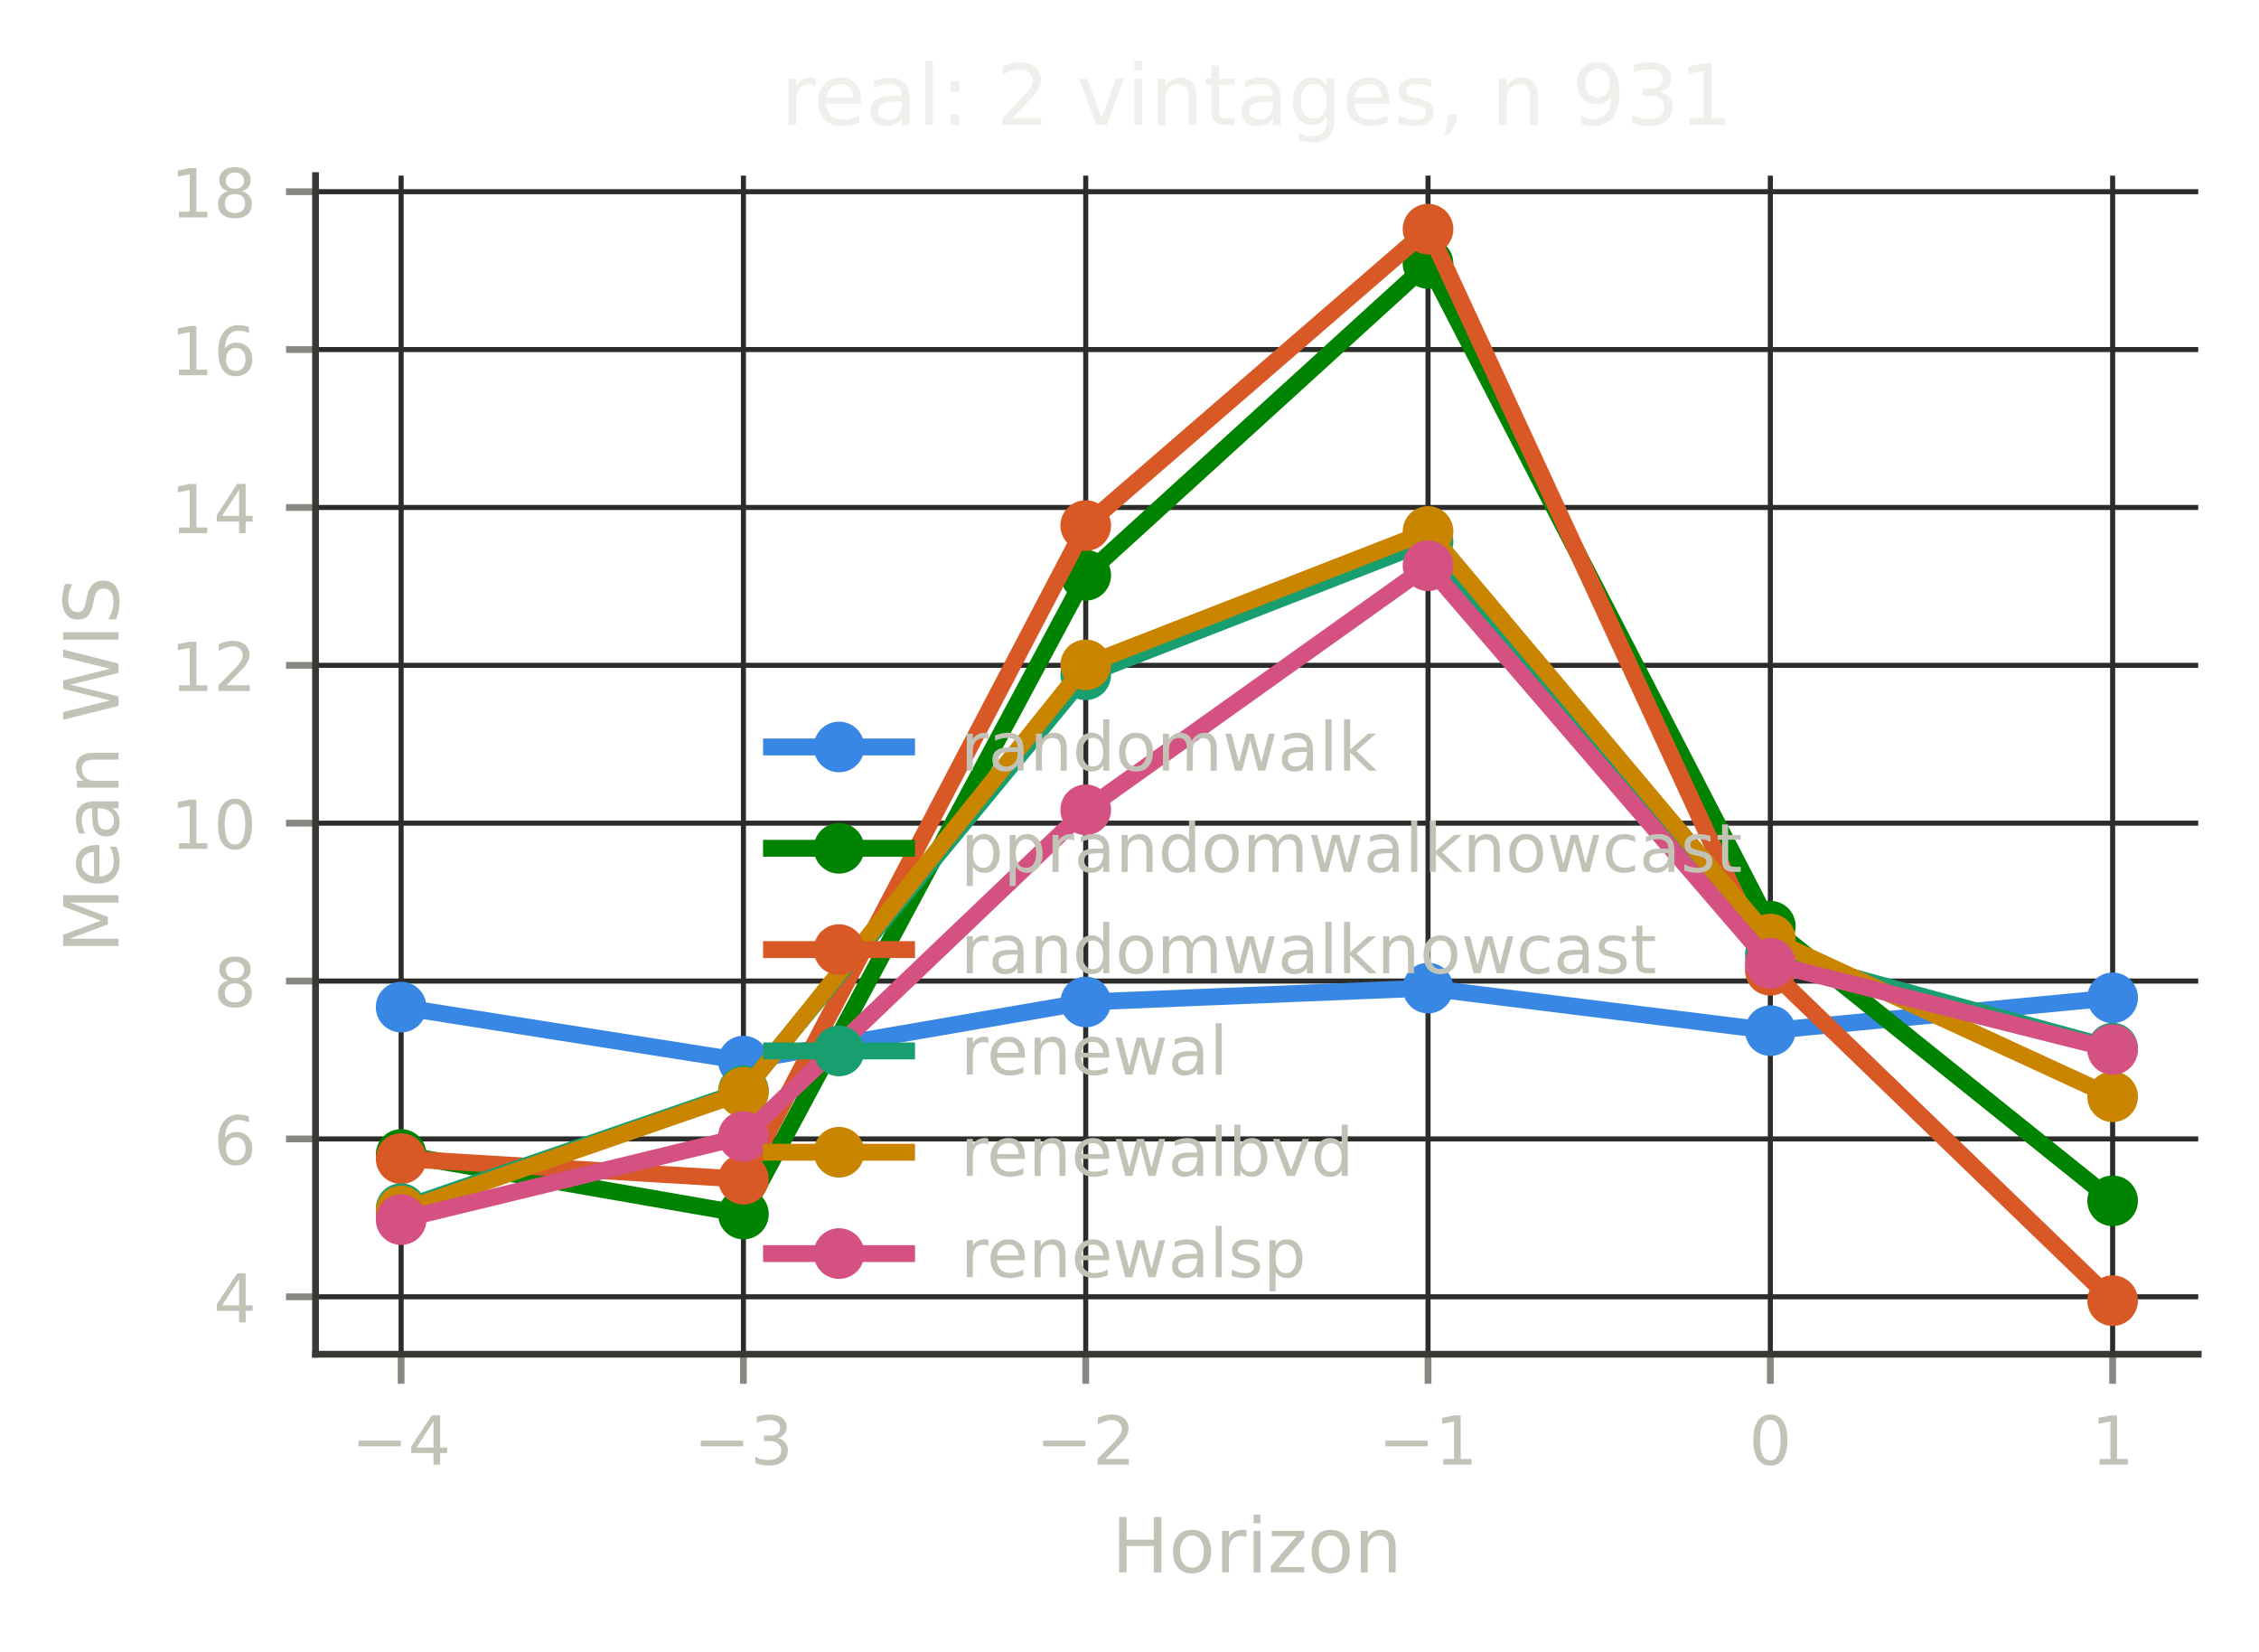
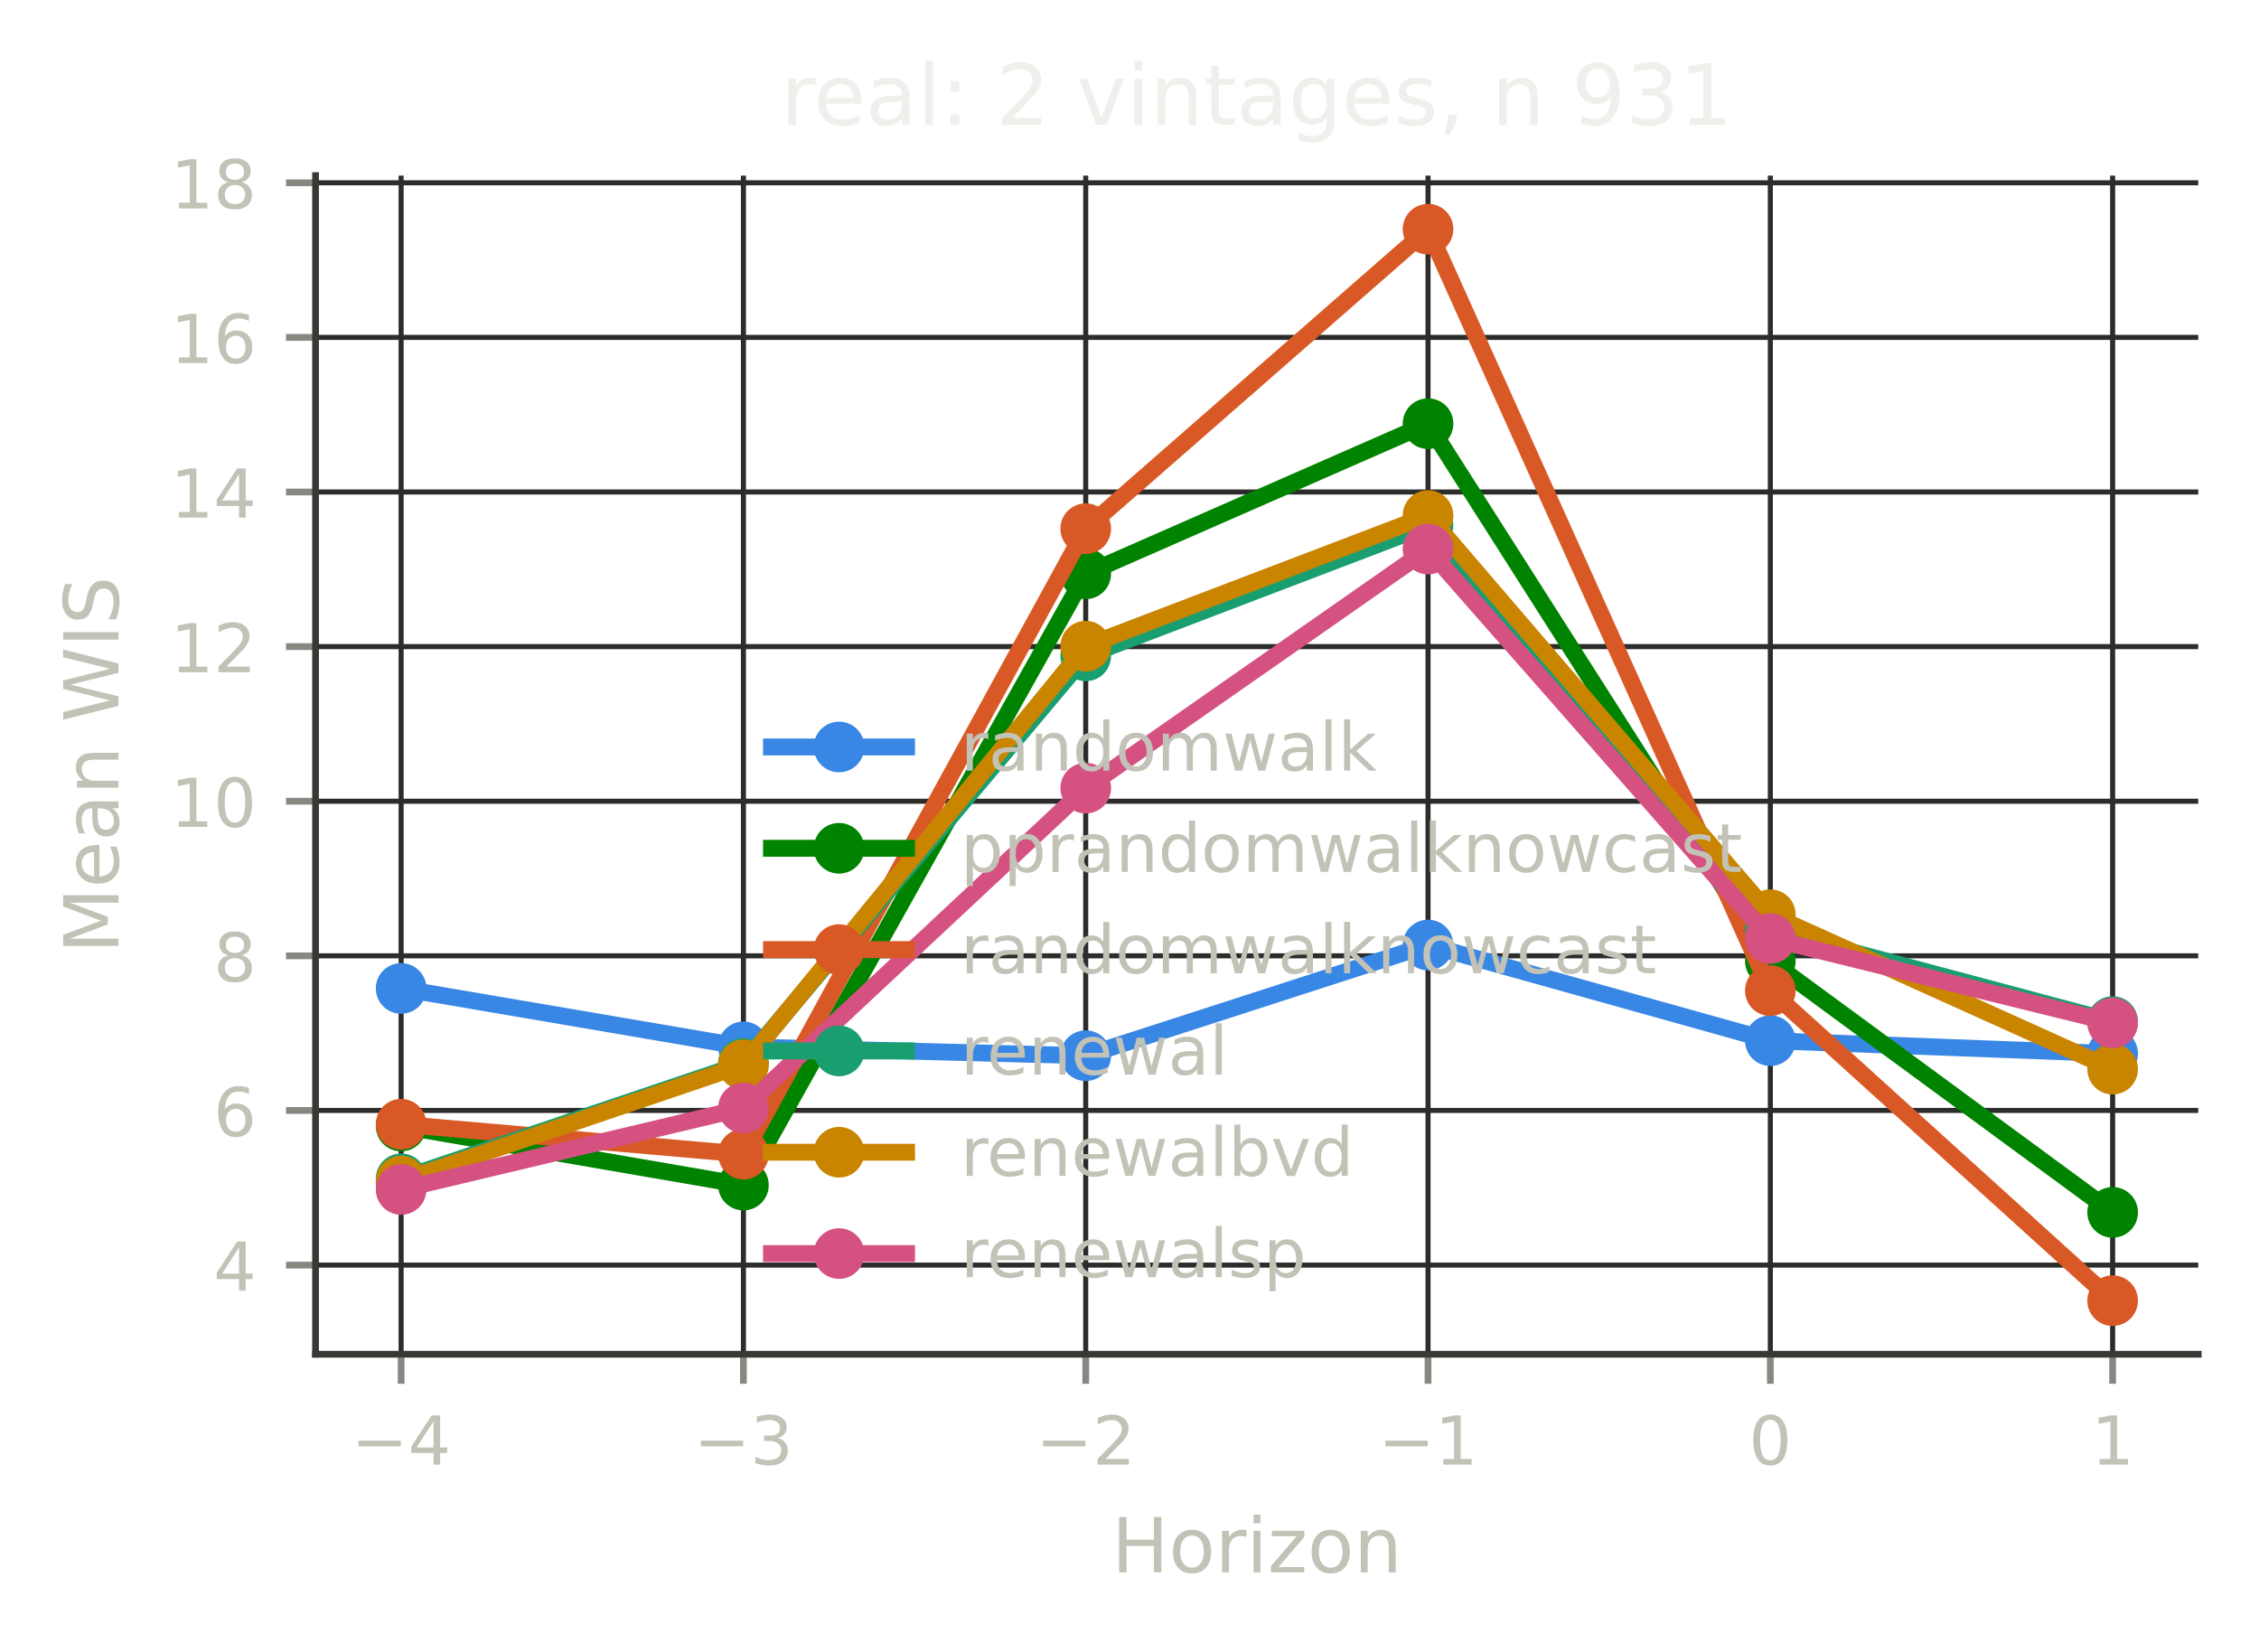
<svg xmlns="http://www.w3.org/2000/svg" xmlns:xlink="http://www.w3.org/1999/xlink" width="267.6pt" height="195.6pt" viewBox="0 0 267.6 195.6" version="1.1">
  <defs>
    <style type="text/css">*{stroke-linejoin: round; stroke-linecap: butt}</style>
  </defs>
  <g id="figure_1">
    <g id="patch_1">
      <path d="M 0 195.6  L 267.6 195.6  L 267.6 0  L 0 0  L 0 195.6  z " style="fill: none" />
    </g>
    <g id="axes_1">
      <g id="patch_2">
        <path d="M 37.38 160.399  L 260.4 160.399  L 260.4 20.798  L 37.38 20.798  L 37.38 160.399  z " style="fill: none" />
      </g>
      <g id="matplotlib.axis_1">
        <g id="xtick_1">
          <g id="line2d_1">
-             <path d="M 47.517 160.399  L 47.517 20.798  " clip-path="url(#p32b3906bdd)" style="fill: none; stroke: #2c2c2a; stroke-width: 0.6; stroke-linecap: square" />
+             <path d="M 47.517 160.399  L 47.517 20.798  " clip-path="url(#pe52137e4e7)" style="fill: none; stroke: #2c2c2a; stroke-width: 0.6; stroke-linecap: square" />
          </g>
          <g id="line2d_2">
            <defs>
-               <path id="mc9f592162f" d="M 0 0  L 0 3.5  " style="stroke: #898781; stroke-width: 0.8" />
+               <path id="m6e3d237238" d="M 0 0  L 0 3.5  " style="stroke: #898781; stroke-width: 0.8" />
            </defs>
            <g>
-               <use xlink:href="#mc9f592162f" x="47.517" y="160.399" style="fill: #898781; stroke: #898781; stroke-width: 0.8" />
+               <use xlink:href="#m6e3d237238" x="47.517" y="160.399" style="fill: #898781; stroke: #898781; stroke-width: 0.8" />
            </g>
          </g>
          <g id="text_1">
            <text style="font-size: 8px; font-family: 'DejaVu Sans', 'Bitstream Vera Sans', 'Computer Modern Sans Serif', 'Lucida Grande', 'Verdana', 'Geneva', 'Lucid', 'Arial', 'Helvetica', 'Avant Garde', sans-serif; text-anchor: middle; fill: #c3c2b7" x="47.517" y="173.477" transform="rotate(-0 47.51725 173.4769)">−4</text>
          </g>
        </g>
        <g id="xtick_2">
          <g id="line2d_3">
-             <path d="M 88.066 160.399  L 88.066 20.798  " clip-path="url(#p32b3906bdd)" style="fill: none; stroke: #2c2c2a; stroke-width: 0.6; stroke-linecap: square" />
+             <path d="M 88.066 160.399  L 88.066 20.798  " clip-path="url(#pe52137e4e7)" style="fill: none; stroke: #2c2c2a; stroke-width: 0.6; stroke-linecap: square" />
          </g>
          <g id="line2d_4">
            <g>
-               <use xlink:href="#mc9f592162f" x="88.066" y="160.399" style="fill: #898781; stroke: #898781; stroke-width: 0.8" />
+               <use xlink:href="#m6e3d237238" x="88.066" y="160.399" style="fill: #898781; stroke: #898781; stroke-width: 0.8" />
            </g>
          </g>
          <g id="text_2">
            <text style="font-size: 8px; font-family: 'DejaVu Sans', 'Bitstream Vera Sans', 'Computer Modern Sans Serif', 'Lucida Grande', 'Verdana', 'Geneva', 'Lucid', 'Arial', 'Helvetica', 'Avant Garde', sans-serif; text-anchor: middle; fill: #c3c2b7" x="88.066" y="173.477" transform="rotate(-0 88.06625 173.4769)">−3</text>
          </g>
        </g>
        <g id="xtick_3">
          <g id="line2d_5">
-             <path d="M 128.615 160.399  L 128.615 20.798  " clip-path="url(#p32b3906bdd)" style="fill: none; stroke: #2c2c2a; stroke-width: 0.6; stroke-linecap: square" />
+             <path d="M 128.615 160.399  L 128.615 20.798  " clip-path="url(#pe52137e4e7)" style="fill: none; stroke: #2c2c2a; stroke-width: 0.6; stroke-linecap: square" />
          </g>
          <g id="line2d_6">
            <g>
-               <use xlink:href="#mc9f592162f" x="128.615" y="160.399" style="fill: #898781; stroke: #898781; stroke-width: 0.8" />
+               <use xlink:href="#m6e3d237238" x="128.615" y="160.399" style="fill: #898781; stroke: #898781; stroke-width: 0.8" />
            </g>
          </g>
          <g id="text_3">
            <text style="font-size: 8px; font-family: 'DejaVu Sans', 'Bitstream Vera Sans', 'Computer Modern Sans Serif', 'Lucida Grande', 'Verdana', 'Geneva', 'Lucid', 'Arial', 'Helvetica', 'Avant Garde', sans-serif; text-anchor: middle; fill: #c3c2b7" x="128.615" y="173.477" transform="rotate(-0 128.6153 173.4769)">−2</text>
          </g>
        </g>
        <g id="xtick_4">
          <g id="line2d_7">
-             <path d="M 169.164 160.399  L 169.164 20.798  " clip-path="url(#p32b3906bdd)" style="fill: none; stroke: #2c2c2a; stroke-width: 0.6; stroke-linecap: square" />
+             <path d="M 169.164 160.399  L 169.164 20.798  " clip-path="url(#pe52137e4e7)" style="fill: none; stroke: #2c2c2a; stroke-width: 0.6; stroke-linecap: square" />
          </g>
          <g id="line2d_8">
            <g>
-               <use xlink:href="#mc9f592162f" x="169.164" y="160.399" style="fill: #898781; stroke: #898781; stroke-width: 0.8" />
+               <use xlink:href="#m6e3d237238" x="169.164" y="160.399" style="fill: #898781; stroke: #898781; stroke-width: 0.8" />
            </g>
          </g>
          <g id="text_4">
            <text style="font-size: 8px; font-family: 'DejaVu Sans', 'Bitstream Vera Sans', 'Computer Modern Sans Serif', 'Lucida Grande', 'Verdana', 'Geneva', 'Lucid', 'Arial', 'Helvetica', 'Avant Garde', sans-serif; text-anchor: middle; fill: #c3c2b7" x="169.164" y="173.477" transform="rotate(-0 169.1643 173.4769)">−1</text>
          </g>
        </g>
        <g id="xtick_5">
          <g id="line2d_9">
-             <path d="M 209.713 160.399  L 209.713 20.798  " clip-path="url(#p32b3906bdd)" style="fill: none; stroke: #2c2c2a; stroke-width: 0.6; stroke-linecap: square" />
+             <path d="M 209.713 160.399  L 209.713 20.798  " clip-path="url(#pe52137e4e7)" style="fill: none; stroke: #2c2c2a; stroke-width: 0.6; stroke-linecap: square" />
          </g>
          <g id="line2d_10">
            <g>
-               <use xlink:href="#mc9f592162f" x="209.713" y="160.399" style="fill: #898781; stroke: #898781; stroke-width: 0.8" />
+               <use xlink:href="#m6e3d237238" x="209.713" y="160.399" style="fill: #898781; stroke: #898781; stroke-width: 0.8" />
            </g>
          </g>
          <g id="text_5">
            <text style="font-size: 8px; font-family: 'DejaVu Sans', 'Bitstream Vera Sans', 'Computer Modern Sans Serif', 'Lucida Grande', 'Verdana', 'Geneva', 'Lucid', 'Arial', 'Helvetica', 'Avant Garde', sans-serif; text-anchor: middle; fill: #c3c2b7" x="209.713" y="173.477" transform="rotate(-0 209.7133 173.4769)">0</text>
          </g>
        </g>
        <g id="xtick_6">
          <g id="line2d_11">
-             <path d="M 250.262 160.399  L 250.262 20.798  " clip-path="url(#p32b3906bdd)" style="fill: none; stroke: #2c2c2a; stroke-width: 0.6; stroke-linecap: square" />
+             <path d="M 250.262 160.399  L 250.262 20.798  " clip-path="url(#pe52137e4e7)" style="fill: none; stroke: #2c2c2a; stroke-width: 0.6; stroke-linecap: square" />
          </g>
          <g id="line2d_12">
            <g>
-               <use xlink:href="#mc9f592162f" x="250.262" y="160.399" style="fill: #898781; stroke: #898781; stroke-width: 0.8" />
+               <use xlink:href="#m6e3d237238" x="250.262" y="160.399" style="fill: #898781; stroke: #898781; stroke-width: 0.8" />
            </g>
          </g>
          <g id="text_6">
            <text style="font-size: 8px; font-family: 'DejaVu Sans', 'Bitstream Vera Sans', 'Computer Modern Sans Serif', 'Lucida Grande', 'Verdana', 'Geneva', 'Lucid', 'Arial', 'Helvetica', 'Avant Garde', sans-serif; text-anchor: middle; fill: #c3c2b7" x="250.262" y="173.477" transform="rotate(-0 250.2623 173.4769)">1</text>
          </g>
        </g>
        <g id="text_7">
          <text style="font-size: 9px; font-family: 'DejaVu Sans', 'Bitstream Vera Sans', 'Computer Modern Sans Serif', 'Lucida Grande', 'Verdana', 'Geneva', 'Lucid', 'Arial', 'Helvetica', 'Avant Garde', sans-serif; text-anchor: middle; fill: #c3c2b7" x="148.89" y="186.237" transform="rotate(-0 148.8898 186.2374)">Horizon</text>
        </g>
      </g>
      <g id="matplotlib.axis_2">
        <g id="ytick_1">
          <g id="line2d_13">
-             <path d="M 37.38 153.596  L 260.4 153.596  " clip-path="url(#p32b3906bdd)" style="fill: none; stroke: #2c2c2a; stroke-width: 0.6; stroke-linecap: square" />
+             <path d="M 37.38 149.84  L 260.4 149.84  " clip-path="url(#pe52137e4e7)" style="fill: none; stroke: #2c2c2a; stroke-width: 0.6; stroke-linecap: square" />
          </g>
          <g id="line2d_14">
            <defs>
-               <path id="m934b465d52" d="M 0 0  L -3.5 0  " style="stroke: #898781; stroke-width: 0.8" />
+               <path id="m4997de495d" d="M 0 0  L -3.5 0  " style="stroke: #898781; stroke-width: 0.8" />
            </defs>
            <g>
-               <use xlink:href="#m934b465d52" x="37.38" y="153.596" style="fill: #898781; stroke: #898781; stroke-width: 0.8" />
+               <use xlink:href="#m4997de495d" x="37.38" y="149.84" style="fill: #898781; stroke: #898781; stroke-width: 0.8" />
            </g>
          </g>
          <g id="text_8">
-             <text style="font-size: 8px; font-family: 'DejaVu Sans', 'Bitstream Vera Sans', 'Computer Modern Sans Serif', 'Lucida Grande', 'Verdana', 'Geneva', 'Lucid', 'Arial', 'Helvetica', 'Avant Garde', sans-serif; text-anchor: end; fill: #c3c2b7" x="30.38" y="156.635" transform="rotate(-0 30.38 156.6352)">4</text>
+             <text style="font-size: 8px; font-family: 'DejaVu Sans', 'Bitstream Vera Sans', 'Computer Modern Sans Serif', 'Lucida Grande', 'Verdana', 'Geneva', 'Lucid', 'Arial', 'Helvetica', 'Avant Garde', sans-serif; text-anchor: end; fill: #c3c2b7" x="30.38" y="152.879" transform="rotate(-0 30.38 152.8787)">4</text>
          </g>
        </g>
        <g id="ytick_2">
          <g id="line2d_15">
-             <path d="M 37.38 134.898  L 260.4 134.898  " clip-path="url(#p32b3906bdd)" style="fill: none; stroke: #2c2c2a; stroke-width: 0.6; stroke-linecap: square" />
+             <path d="M 37.38 131.527  L 260.4 131.527  " clip-path="url(#pe52137e4e7)" style="fill: none; stroke: #2c2c2a; stroke-width: 0.6; stroke-linecap: square" />
          </g>
          <g id="line2d_16">
            <g>
-               <use xlink:href="#m934b465d52" x="37.38" y="134.898" style="fill: #898781; stroke: #898781; stroke-width: 0.8" />
+               <use xlink:href="#m4997de495d" x="37.38" y="131.527" style="fill: #898781; stroke: #898781; stroke-width: 0.8" />
            </g>
          </g>
          <g id="text_9">
-             <text style="font-size: 8px; font-family: 'DejaVu Sans', 'Bitstream Vera Sans', 'Computer Modern Sans Serif', 'Lucida Grande', 'Verdana', 'Geneva', 'Lucid', 'Arial', 'Helvetica', 'Avant Garde', sans-serif; text-anchor: end; fill: #c3c2b7" x="30.38" y="137.937" transform="rotate(-0 30.38 137.9368)">6</text>
+             <text style="font-size: 8px; font-family: 'DejaVu Sans', 'Bitstream Vera Sans', 'Computer Modern Sans Serif', 'Lucida Grande', 'Verdana', 'Geneva', 'Lucid', 'Arial', 'Helvetica', 'Avant Garde', sans-serif; text-anchor: end; fill: #c3c2b7" x="30.38" y="134.566" transform="rotate(-0 30.38 134.5657)">6</text>
          </g>
        </g>
        <g id="ytick_3">
          <g id="line2d_17">
-             <path d="M 37.38 116.199  L 260.4 116.199  " clip-path="url(#p32b3906bdd)" style="fill: none; stroke: #2c2c2a; stroke-width: 0.6; stroke-linecap: square" />
+             <path d="M 37.38 113.214  L 260.4 113.214  " clip-path="url(#pe52137e4e7)" style="fill: none; stroke: #2c2c2a; stroke-width: 0.6; stroke-linecap: square" />
          </g>
          <g id="line2d_18">
            <g>
-               <use xlink:href="#m934b465d52" x="37.38" y="116.199" style="fill: #898781; stroke: #898781; stroke-width: 0.8" />
+               <use xlink:href="#m4997de495d" x="37.38" y="113.214" style="fill: #898781; stroke: #898781; stroke-width: 0.8" />
            </g>
          </g>
          <g id="text_10">
-             <text style="font-size: 8px; font-family: 'DejaVu Sans', 'Bitstream Vera Sans', 'Computer Modern Sans Serif', 'Lucida Grande', 'Verdana', 'Geneva', 'Lucid', 'Arial', 'Helvetica', 'Avant Garde', sans-serif; text-anchor: end; fill: #c3c2b7" x="30.38" y="119.238" transform="rotate(-0 30.38 119.2383)">8</text>
+             <text style="font-size: 8px; font-family: 'DejaVu Sans', 'Bitstream Vera Sans', 'Computer Modern Sans Serif', 'Lucida Grande', 'Verdana', 'Geneva', 'Lucid', 'Arial', 'Helvetica', 'Avant Garde', sans-serif; text-anchor: end; fill: #c3c2b7" x="30.38" y="116.253" transform="rotate(-0 30.38 116.2526)">8</text>
          </g>
        </g>
        <g id="ytick_4">
          <g id="line2d_19">
-             <path d="M 37.38 97.501  L 260.4 97.501  " clip-path="url(#p32b3906bdd)" style="fill: none; stroke: #2c2c2a; stroke-width: 0.6; stroke-linecap: square" />
+             <path d="M 37.38 94.9  L 260.4 94.9  " clip-path="url(#pe52137e4e7)" style="fill: none; stroke: #2c2c2a; stroke-width: 0.6; stroke-linecap: square" />
          </g>
          <g id="line2d_20">
            <g>
-               <use xlink:href="#m934b465d52" x="37.38" y="97.501" style="fill: #898781; stroke: #898781; stroke-width: 0.8" />
+               <use xlink:href="#m4997de495d" x="37.38" y="94.9" style="fill: #898781; stroke: #898781; stroke-width: 0.8" />
            </g>
          </g>
          <g id="text_11">
-             <text style="font-size: 8px; font-family: 'DejaVu Sans', 'Bitstream Vera Sans', 'Computer Modern Sans Serif', 'Lucida Grande', 'Verdana', 'Geneva', 'Lucid', 'Arial', 'Helvetica', 'Avant Garde', sans-serif; text-anchor: end; fill: #c3c2b7" x="30.38" y="100.54" transform="rotate(-0 30.38 100.5399)">10</text>
+             <text style="font-size: 8px; font-family: 'DejaVu Sans', 'Bitstream Vera Sans', 'Computer Modern Sans Serif', 'Lucida Grande', 'Verdana', 'Geneva', 'Lucid', 'Arial', 'Helvetica', 'Avant Garde', sans-serif; text-anchor: end; fill: #c3c2b7" x="30.38" y="97.94" transform="rotate(-0 30.38 97.93955)">10</text>
          </g>
        </g>
        <g id="ytick_5">
          <g id="line2d_21">
-             <path d="M 37.38 78.802  L 260.4 78.802  " clip-path="url(#p32b3906bdd)" style="fill: none; stroke: #2c2c2a; stroke-width: 0.6; stroke-linecap: square" />
+             <path d="M 37.38 76.587  L 260.4 76.587  " clip-path="url(#pe52137e4e7)" style="fill: none; stroke: #2c2c2a; stroke-width: 0.6; stroke-linecap: square" />
          </g>
          <g id="line2d_22">
            <g>
-               <use xlink:href="#m934b465d52" x="37.38" y="78.802" style="fill: #898781; stroke: #898781; stroke-width: 0.8" />
+               <use xlink:href="#m4997de495d" x="37.38" y="76.587" style="fill: #898781; stroke: #898781; stroke-width: 0.8" />
            </g>
          </g>
          <g id="text_12">
-             <text style="font-size: 8px; font-family: 'DejaVu Sans', 'Bitstream Vera Sans', 'Computer Modern Sans Serif', 'Lucida Grande', 'Verdana', 'Geneva', 'Lucid', 'Arial', 'Helvetica', 'Avant Garde', sans-serif; text-anchor: end; fill: #c3c2b7" x="30.38" y="81.841" transform="rotate(-0 30.38 81.84147)">12</text>
+             <text style="font-size: 8px; font-family: 'DejaVu Sans', 'Bitstream Vera Sans', 'Computer Modern Sans Serif', 'Lucida Grande', 'Verdana', 'Geneva', 'Lucid', 'Arial', 'Helvetica', 'Avant Garde', sans-serif; text-anchor: end; fill: #c3c2b7" x="30.38" y="79.626" transform="rotate(-0 30.38 79.6265)">12</text>
          </g>
        </g>
        <g id="ytick_6">
          <g id="line2d_23">
-             <path d="M 37.38 60.104  L 260.4 60.104  " clip-path="url(#p32b3906bdd)" style="fill: none; stroke: #2c2c2a; stroke-width: 0.6; stroke-linecap: square" />
+             <path d="M 37.38 58.274  L 260.4 58.274  " clip-path="url(#pe52137e4e7)" style="fill: none; stroke: #2c2c2a; stroke-width: 0.6; stroke-linecap: square" />
          </g>
          <g id="line2d_24">
            <g>
-               <use xlink:href="#m934b465d52" x="37.38" y="60.104" style="fill: #898781; stroke: #898781; stroke-width: 0.8" />
+               <use xlink:href="#m4997de495d" x="37.38" y="58.274" style="fill: #898781; stroke: #898781; stroke-width: 0.8" />
            </g>
          </g>
          <g id="text_13">
-             <text style="font-size: 8px; font-family: 'DejaVu Sans', 'Bitstream Vera Sans', 'Computer Modern Sans Serif', 'Lucida Grande', 'Verdana', 'Geneva', 'Lucid', 'Arial', 'Helvetica', 'Avant Garde', sans-serif; text-anchor: end; fill: #c3c2b7" x="30.38" y="63.143" transform="rotate(-0 30.38 63.14304)">14</text>
+             <text style="font-size: 8px; font-family: 'DejaVu Sans', 'Bitstream Vera Sans', 'Computer Modern Sans Serif', 'Lucida Grande', 'Verdana', 'Geneva', 'Lucid', 'Arial', 'Helvetica', 'Avant Garde', sans-serif; text-anchor: end; fill: #c3c2b7" x="30.38" y="61.313" transform="rotate(-0 30.38 61.31345)">14</text>
          </g>
        </g>
        <g id="ytick_7">
          <g id="line2d_25">
-             <path d="M 37.38 41.406  L 260.4 41.406  " clip-path="url(#p32b3906bdd)" style="fill: none; stroke: #2c2c2a; stroke-width: 0.6; stroke-linecap: square" />
+             <path d="M 37.38 39.961  L 260.4 39.961  " clip-path="url(#pe52137e4e7)" style="fill: none; stroke: #2c2c2a; stroke-width: 0.6; stroke-linecap: square" />
          </g>
          <g id="line2d_26">
            <g>
-               <use xlink:href="#m934b465d52" x="37.38" y="41.406" style="fill: #898781; stroke: #898781; stroke-width: 0.8" />
+               <use xlink:href="#m4997de495d" x="37.38" y="39.961" style="fill: #898781; stroke: #898781; stroke-width: 0.8" />
            </g>
          </g>
          <g id="text_14">
-             <text style="font-size: 8px; font-family: 'DejaVu Sans', 'Bitstream Vera Sans', 'Computer Modern Sans Serif', 'Lucida Grande', 'Verdana', 'Geneva', 'Lucid', 'Arial', 'Helvetica', 'Avant Garde', sans-serif; text-anchor: end; fill: #c3c2b7" x="30.38" y="44.445" transform="rotate(-0 30.38 44.44461)">16</text>
+             <text style="font-size: 8px; font-family: 'DejaVu Sans', 'Bitstream Vera Sans', 'Computer Modern Sans Serif', 'Lucida Grande', 'Verdana', 'Geneva', 'Lucid', 'Arial', 'Helvetica', 'Avant Garde', sans-serif; text-anchor: end; fill: #c3c2b7" x="30.38" y="43" transform="rotate(-0 30.38 43.00039)">16</text>
          </g>
        </g>
        <g id="ytick_8">
          <g id="line2d_27">
-             <path d="M 37.38 22.707  L 260.4 22.707  " clip-path="url(#p32b3906bdd)" style="fill: none; stroke: #2c2c2a; stroke-width: 0.6; stroke-linecap: square" />
+             <path d="M 37.38 21.648  L 260.4 21.648  " clip-path="url(#pe52137e4e7)" style="fill: none; stroke: #2c2c2a; stroke-width: 0.6; stroke-linecap: square" />
          </g>
          <g id="line2d_28">
            <g>
-               <use xlink:href="#m934b465d52" x="37.38" y="22.707" style="fill: #898781; stroke: #898781; stroke-width: 0.8" />
+               <use xlink:href="#m4997de495d" x="37.38" y="21.648" style="fill: #898781; stroke: #898781; stroke-width: 0.8" />
            </g>
          </g>
          <g id="text_15">
-             <text style="font-size: 8px; font-family: 'DejaVu Sans', 'Bitstream Vera Sans', 'Computer Modern Sans Serif', 'Lucida Grande', 'Verdana', 'Geneva', 'Lucid', 'Arial', 'Helvetica', 'Avant Garde', sans-serif; text-anchor: end; fill: #c3c2b7" x="30.38" y="25.746" transform="rotate(-0 30.38 25.74618)">18</text>
+             <text style="font-size: 8px; font-family: 'DejaVu Sans', 'Bitstream Vera Sans', 'Computer Modern Sans Serif', 'Lucida Grande', 'Verdana', 'Geneva', 'Lucid', 'Arial', 'Helvetica', 'Avant Garde', sans-serif; text-anchor: end; fill: #c3c2b7" x="30.38" y="24.687" transform="rotate(-0 30.38 24.68734)">18</text>
          </g>
        </g>
        <g id="text_16">
          <text style="font-size: 9px; font-family: 'DejaVu Sans', 'Bitstream Vera Sans', 'Computer Modern Sans Serif', 'Lucida Grande', 'Verdana', 'Geneva', 'Lucid', 'Arial', 'Helvetica', 'Avant Garde', sans-serif; text-anchor: middle; fill: #c3c2b7" x="14.038" y="90.599" transform="rotate(-90 14.03789 90.59863)">Mean WIS</text>
        </g>
      </g>
      <g id="line2d_29">
-         <path d="M 47.517 119.285  L 88.066 125.679  L 128.615 118.682  L 169.164 117.032  L 209.713 122.075  L 250.262 118.187  " clip-path="url(#p32b3906bdd)" style="fill: none; stroke: #3987e5; stroke-width: 2; stroke-linecap: square" />
-         <defs>
-           <path id="mc8d90a1e30" d="M 0 2.5  C 0.663 2.5 1.299 2.237 1.768 1.768  C 2.237 1.299 2.5 0.663 2.5 0  C 2.5 -0.663 2.237 -1.299 1.768 -1.768  C 1.299 -2.237 0.663 -2.5 0 -2.5  C -0.663 -2.5 -1.299 -2.237 -1.768 -1.768  C -2.237 -1.299 -2.5 -0.663 -2.5 0  C -2.5 0.663 -2.237 1.299 -1.768 1.768  C -1.299 2.237 -0.663 2.5 0 2.5  z " style="stroke: #3987e5" />
-         </defs>
-         <g clip-path="url(#p32b3906bdd)">
-           <use xlink:href="#mc8d90a1e30" x="47.517" y="119.285" style="fill: #3987e5; stroke: #3987e5" />
-           <use xlink:href="#mc8d90a1e30" x="88.066" y="125.679" style="fill: #3987e5; stroke: #3987e5" />
-           <use xlink:href="#mc8d90a1e30" x="128.615" y="118.682" style="fill: #3987e5; stroke: #3987e5" />
-           <use xlink:href="#mc8d90a1e30" x="169.164" y="117.032" style="fill: #3987e5; stroke: #3987e5" />
-           <use xlink:href="#mc8d90a1e30" x="209.713" y="122.075" style="fill: #3987e5; stroke: #3987e5" />
-           <use xlink:href="#mc8d90a1e30" x="250.262" y="118.187" style="fill: #3987e5; stroke: #3987e5" />
+         <path d="M 47.517 117.075  L 88.066 123.994  L 128.615 125.042  L 169.164 111.93  L 209.713 123.263  L 250.262 124.797  " clip-path="url(#pe52137e4e7)" style="fill: none; stroke: #3987e5; stroke-width: 2; stroke-linecap: square" />
+         <defs>
+           <path id="m4f005a059c" d="M 0 2.5  C 0.663 2.5 1.299 2.237 1.768 1.768  C 2.237 1.299 2.5 0.663 2.5 0  C 2.5 -0.663 2.237 -1.299 1.768 -1.768  C 1.299 -2.237 0.663 -2.5 0 -2.5  C -0.663 -2.5 -1.299 -2.237 -1.768 -1.768  C -2.237 -1.299 -2.5 -0.663 -2.5 0  C -2.5 0.663 -2.237 1.299 -1.768 1.768  C -1.299 2.237 -0.663 2.5 0 2.5  z " style="stroke: #3987e5" />
+         </defs>
+         <g clip-path="url(#pe52137e4e7)">
+           <use xlink:href="#m4f005a059c" x="47.517" y="117.075" style="fill: #3987e5; stroke: #3987e5" />
+           <use xlink:href="#m4f005a059c" x="88.066" y="123.994" style="fill: #3987e5; stroke: #3987e5" />
+           <use xlink:href="#m4f005a059c" x="128.615" y="125.042" style="fill: #3987e5; stroke: #3987e5" />
+           <use xlink:href="#m4f005a059c" x="169.164" y="111.93" style="fill: #3987e5; stroke: #3987e5" />
+           <use xlink:href="#m4f005a059c" x="209.713" y="123.263" style="fill: #3987e5; stroke: #3987e5" />
+           <use xlink:href="#m4f005a059c" x="250.262" y="124.797" style="fill: #3987e5; stroke: #3987e5" />
        </g>
      </g>
      <g id="line2d_30">
-         <path d="M 47.517 136.738  L 88.066 143.8  L 128.615 68.139  L 169.164 31.207  L 209.713 109.701  L 250.262 142.229  " clip-path="url(#p32b3906bdd)" style="fill: none; stroke: #008300; stroke-width: 2; stroke-linecap: square" />
-         <defs>
-           <path id="mdba2f2aa82" d="M 0 2.5  C 0.663 2.5 1.299 2.237 1.768 1.768  C 2.237 1.299 2.5 0.663 2.5 0  C 2.5 -0.663 2.237 -1.299 1.768 -1.768  C 1.299 -2.237 0.663 -2.5 0 -2.5  C -0.663 -2.5 -1.299 -2.237 -1.768 -1.768  C -2.237 -1.299 -2.5 -0.663 -2.5 0  C -2.5 0.663 -2.237 1.299 -1.768 1.768  C -1.299 2.237 -0.663 2.5 0 2.5  z " style="stroke: #008300" />
-         </defs>
-         <g clip-path="url(#p32b3906bdd)">
-           <use xlink:href="#mdba2f2aa82" x="47.517" y="136.738" style="fill: #008300; stroke: #008300" />
-           <use xlink:href="#mdba2f2aa82" x="88.066" y="143.8" style="fill: #008300; stroke: #008300" />
-           <use xlink:href="#mdba2f2aa82" x="128.615" y="68.139" style="fill: #008300; stroke: #008300" />
-           <use xlink:href="#mdba2f2aa82" x="169.164" y="31.207" style="fill: #008300; stroke: #008300" />
-           <use xlink:href="#mdba2f2aa82" x="209.713" y="109.701" style="fill: #008300; stroke: #008300" />
-           <use xlink:href="#mdba2f2aa82" x="250.262" y="142.229" style="fill: #008300; stroke: #008300" />
+         <path d="M 47.517 133.372  L 88.066 140.365  L 128.615 67.963  L 169.164 50.18  L 209.713 113.832  L 250.262 143.597  " clip-path="url(#pe52137e4e7)" style="fill: none; stroke: #008300; stroke-width: 2; stroke-linecap: square" />
+         <defs>
+           <path id="m9501a59b9e" d="M 0 2.5  C 0.663 2.5 1.299 2.237 1.768 1.768  C 2.237 1.299 2.5 0.663 2.5 0  C 2.5 -0.663 2.237 -1.299 1.768 -1.768  C 1.299 -2.237 0.663 -2.5 0 -2.5  C -0.663 -2.5 -1.299 -2.237 -1.768 -1.768  C -2.237 -1.299 -2.5 -0.663 -2.5 0  C -2.5 0.663 -2.237 1.299 -1.768 1.768  C -1.299 2.237 -0.663 2.5 0 2.5  z " style="stroke: #008300" />
+         </defs>
+         <g clip-path="url(#pe52137e4e7)">
+           <use xlink:href="#m9501a59b9e" x="47.517" y="133.372" style="fill: #008300; stroke: #008300" />
+           <use xlink:href="#m9501a59b9e" x="88.066" y="140.365" style="fill: #008300; stroke: #008300" />
+           <use xlink:href="#m9501a59b9e" x="128.615" y="67.963" style="fill: #008300; stroke: #008300" />
+           <use xlink:href="#m9501a59b9e" x="169.164" y="50.18" style="fill: #008300; stroke: #008300" />
+           <use xlink:href="#m9501a59b9e" x="209.713" y="113.832" style="fill: #008300; stroke: #008300" />
+           <use xlink:href="#m9501a59b9e" x="250.262" y="143.597" style="fill: #008300; stroke: #008300" />
        </g>
      </g>
      <g id="line2d_31">
-         <path d="M 47.517 137.236  L 88.066 139.673  L 128.615 62.251  L 169.164 27.144  L 209.713 114.924  L 250.262 154.053  " clip-path="url(#p32b3906bdd)" style="fill: none; stroke: #d95926; stroke-width: 2; stroke-linecap: square" />
-         <defs>
-           <path id="mfcade66650" d="M 0 2.5  C 0.663 2.5 1.299 2.237 1.768 1.768  C 2.237 1.299 2.5 0.663 2.5 0  C 2.5 -0.663 2.237 -1.299 1.768 -1.768  C 1.299 -2.237 0.663 -2.5 0 -2.5  C -0.663 -2.5 -1.299 -2.237 -1.768 -1.768  C -2.237 -1.299 -2.5 -0.663 -2.5 0  C -2.5 0.663 -2.237 1.299 -1.768 1.768  C -1.299 2.237 -0.663 2.5 0 2.5  z " style="stroke: #d95926" />
-         </defs>
-         <g clip-path="url(#p32b3906bdd)">
-           <use xlink:href="#mfcade66650" x="47.517" y="137.236" style="fill: #d95926; stroke: #d95926" />
-           <use xlink:href="#mfcade66650" x="88.066" y="139.673" style="fill: #d95926; stroke: #d95926" />
-           <use xlink:href="#mfcade66650" x="128.615" y="62.251" style="fill: #d95926; stroke: #d95926" />
-           <use xlink:href="#mfcade66650" x="169.164" y="27.144" style="fill: #d95926; stroke: #d95926" />
-           <use xlink:href="#mfcade66650" x="209.713" y="114.924" style="fill: #d95926; stroke: #d95926" />
-           <use xlink:href="#mfcade66650" x="250.262" y="154.053" style="fill: #d95926; stroke: #d95926" />
+         <path d="M 47.517 133.161  L 88.066 136.698  L 128.615 62.62  L 169.164 27.144  L 209.713 117.34  L 250.262 154.053  " clip-path="url(#pe52137e4e7)" style="fill: none; stroke: #d95926; stroke-width: 2; stroke-linecap: square" />
+         <defs>
+           <path id="m40867ee828" d="M 0 2.5  C 0.663 2.5 1.299 2.237 1.768 1.768  C 2.237 1.299 2.5 0.663 2.5 0  C 2.5 -0.663 2.237 -1.299 1.768 -1.768  C 1.299 -2.237 0.663 -2.5 0 -2.5  C -0.663 -2.5 -1.299 -2.237 -1.768 -1.768  C -2.237 -1.299 -2.5 -0.663 -2.5 0  C -2.5 0.663 -2.237 1.299 -1.768 1.768  C -1.299 2.237 -0.663 2.5 0 2.5  z " style="stroke: #d95926" />
+         </defs>
+         <g clip-path="url(#pe52137e4e7)">
+           <use xlink:href="#m40867ee828" x="47.517" y="133.161" style="fill: #d95926; stroke: #d95926" />
+           <use xlink:href="#m40867ee828" x="88.066" y="136.698" style="fill: #d95926; stroke: #d95926" />
+           <use xlink:href="#m40867ee828" x="128.615" y="62.62" style="fill: #d95926; stroke: #d95926" />
+           <use xlink:href="#m40867ee828" x="169.164" y="27.144" style="fill: #d95926; stroke: #d95926" />
+           <use xlink:href="#m40867ee828" x="209.713" y="117.34" style="fill: #d95926; stroke: #d95926" />
+           <use xlink:href="#m40867ee828" x="250.262" y="154.053" style="fill: #d95926; stroke: #d95926" />
        </g>
      </g>
      <g id="line2d_32">
-         <path d="M 47.517 143.157  L 88.066 129.189  L 128.615 79.924  L 169.164 64.127  L 209.713 113.087  L 250.262 124.146  " clip-path="url(#p32b3906bdd)" style="fill: none; stroke: #199e70; stroke-width: 2; stroke-linecap: square" />
-         <defs>
-           <path id="m91ec2b5d50" d="M 0 2.5  C 0.663 2.5 1.299 2.237 1.768 1.768  C 2.237 1.299 2.5 0.663 2.5 0  C 2.5 -0.663 2.237 -1.299 1.768 -1.768  C 1.299 -2.237 0.663 -2.5 0 -2.5  C -0.663 -2.5 -1.299 -2.237 -1.768 -1.768  C -2.237 -1.299 -2.5 -0.663 -2.5 0  C -2.5 0.663 -2.237 1.299 -1.768 1.768  C -1.299 2.237 -0.663 2.5 0 2.5  z " style="stroke: #199e70" />
-         </defs>
-         <g clip-path="url(#p32b3906bdd)">
-           <use xlink:href="#m91ec2b5d50" x="47.517" y="143.157" style="fill: #199e70; stroke: #199e70" />
-           <use xlink:href="#m91ec2b5d50" x="88.066" y="129.189" style="fill: #199e70; stroke: #199e70" />
-           <use xlink:href="#m91ec2b5d50" x="128.615" y="79.924" style="fill: #199e70; stroke: #199e70" />
-           <use xlink:href="#m91ec2b5d50" x="169.164" y="64.127" style="fill: #199e70; stroke: #199e70" />
-           <use xlink:href="#m91ec2b5d50" x="209.713" y="113.087" style="fill: #199e70; stroke: #199e70" />
-           <use xlink:href="#m91ec2b5d50" x="250.262" y="124.146" style="fill: #199e70; stroke: #199e70" />
+         <path d="M 47.517 139.616  L 88.066 125.935  L 128.615 77.686  L 169.164 62.215  L 209.713 110.166  L 250.262 120.996  " clip-path="url(#pe52137e4e7)" style="fill: none; stroke: #199e70; stroke-width: 2; stroke-linecap: square" />
+         <defs>
+           <path id="m74fafe6b39" d="M 0 2.5  C 0.663 2.5 1.299 2.237 1.768 1.768  C 2.237 1.299 2.5 0.663 2.5 0  C 2.5 -0.663 2.237 -1.299 1.768 -1.768  C 1.299 -2.237 0.663 -2.5 0 -2.5  C -0.663 -2.5 -1.299 -2.237 -1.768 -1.768  C -2.237 -1.299 -2.5 -0.663 -2.5 0  C -2.5 0.663 -2.237 1.299 -1.768 1.768  C -1.299 2.237 -0.663 2.5 0 2.5  z " style="stroke: #199e70" />
+         </defs>
+         <g clip-path="url(#pe52137e4e7)">
+           <use xlink:href="#m74fafe6b39" x="47.517" y="139.616" style="fill: #199e70; stroke: #199e70" />
+           <use xlink:href="#m74fafe6b39" x="88.066" y="125.935" style="fill: #199e70; stroke: #199e70" />
+           <use xlink:href="#m74fafe6b39" x="128.615" y="77.686" style="fill: #199e70; stroke: #199e70" />
+           <use xlink:href="#m74fafe6b39" x="169.164" y="62.215" style="fill: #199e70; stroke: #199e70" />
+           <use xlink:href="#m74fafe6b39" x="209.713" y="110.166" style="fill: #199e70; stroke: #199e70" />
+           <use xlink:href="#m74fafe6b39" x="250.262" y="120.996" style="fill: #199e70; stroke: #199e70" />
        </g>
      </g>
      <g id="line2d_33">
-         <path d="M 47.517 143.433  L 88.066 129.37  L 128.615 78.75  L 169.164 62.947  L 209.713 111.224  L 250.262 129.9  " clip-path="url(#p32b3906bdd)" style="fill: none; stroke: #c98500; stroke-width: 2; stroke-linecap: square" />
-         <defs>
-           <path id="m54657357eb" d="M 0 2.5  C 0.663 2.5 1.299 2.237 1.768 1.768  C 2.237 1.299 2.5 0.663 2.5 0  C 2.5 -0.663 2.237 -1.299 1.768 -1.768  C 1.299 -2.237 0.663 -2.5 0 -2.5  C -0.663 -2.5 -1.299 -2.237 -1.768 -1.768  C -2.237 -1.299 -2.5 -0.663 -2.5 0  C -2.5 0.663 -2.237 1.299 -1.768 1.768  C -1.299 2.237 -0.663 2.5 0 2.5  z " style="stroke: #c98500" />
-         </defs>
-         <g clip-path="url(#p32b3906bdd)">
-           <use xlink:href="#m54657357eb" x="47.517" y="143.433" style="fill: #c98500; stroke: #c98500" />
-           <use xlink:href="#m54657357eb" x="88.066" y="129.37" style="fill: #c98500; stroke: #c98500" />
-           <use xlink:href="#m54657357eb" x="128.615" y="78.75" style="fill: #c98500; stroke: #c98500" />
-           <use xlink:href="#m54657357eb" x="169.164" y="62.947" style="fill: #c98500; stroke: #c98500" />
-           <use xlink:href="#m54657357eb" x="209.713" y="111.224" style="fill: #c98500; stroke: #c98500" />
-           <use xlink:href="#m54657357eb" x="250.262" y="129.9" style="fill: #c98500; stroke: #c98500" />
+         <path d="M 47.517 139.886  L 88.066 126.113  L 128.615 76.536  L 169.164 61.059  L 209.713 108.341  L 250.262 126.632  " clip-path="url(#pe52137e4e7)" style="fill: none; stroke: #c98500; stroke-width: 2; stroke-linecap: square" />
+         <defs>
+           <path id="m46a05b13d2" d="M 0 2.5  C 0.663 2.5 1.299 2.237 1.768 1.768  C 2.237 1.299 2.5 0.663 2.5 0  C 2.5 -0.663 2.237 -1.299 1.768 -1.768  C 1.299 -2.237 0.663 -2.5 0 -2.5  C -0.663 -2.5 -1.299 -2.237 -1.768 -1.768  C -2.237 -1.299 -2.5 -0.663 -2.5 0  C -2.5 0.663 -2.237 1.299 -1.768 1.768  C -1.299 2.237 -0.663 2.5 0 2.5  z " style="stroke: #c98500" />
+         </defs>
+         <g clip-path="url(#pe52137e4e7)">
+           <use xlink:href="#m46a05b13d2" x="47.517" y="139.886" style="fill: #c98500; stroke: #c98500" />
+           <use xlink:href="#m46a05b13d2" x="88.066" y="126.113" style="fill: #c98500; stroke: #c98500" />
+           <use xlink:href="#m46a05b13d2" x="128.615" y="76.536" style="fill: #c98500; stroke: #c98500" />
+           <use xlink:href="#m46a05b13d2" x="169.164" y="61.059" style="fill: #c98500; stroke: #c98500" />
+           <use xlink:href="#m46a05b13d2" x="209.713" y="108.341" style="fill: #c98500; stroke: #c98500" />
+           <use xlink:href="#m46a05b13d2" x="250.262" y="126.632" style="fill: #c98500; stroke: #c98500" />
        </g>
      </g>
      <g id="line2d_34">
-         <path d="M 47.517 144.455  L 88.066 134.602  L 128.615 95.916  L 169.164 67.004  L 209.713 114.102  L 250.262 124.306  " clip-path="url(#p32b3906bdd)" style="fill: none; stroke: #d55181; stroke-width: 2; stroke-linecap: square" />
-         <defs>
-           <path id="m9c9657e67f" d="M 0 2.5  C 0.663 2.5 1.299 2.237 1.768 1.768  C 2.237 1.299 2.5 0.663 2.5 0  C 2.5 -0.663 2.237 -1.299 1.768 -1.768  C 1.299 -2.237 0.663 -2.5 0 -2.5  C -0.663 -2.5 -1.299 -2.237 -1.768 -1.768  C -2.237 -1.299 -2.5 -0.663 -2.5 0  C -2.5 0.663 -2.237 1.299 -1.768 1.768  C -1.299 2.237 -0.663 2.5 0 2.5  z " style="stroke: #d55181" />
-         </defs>
-         <g clip-path="url(#p32b3906bdd)">
-           <use xlink:href="#m9c9657e67f" x="47.517" y="144.455" style="fill: #d55181; stroke: #d55181" />
-           <use xlink:href="#m9c9657e67f" x="88.066" y="134.602" style="fill: #d55181; stroke: #d55181" />
-           <use xlink:href="#m9c9657e67f" x="128.615" y="95.916" style="fill: #d55181; stroke: #d55181" />
-           <use xlink:href="#m9c9657e67f" x="169.164" y="67.004" style="fill: #d55181; stroke: #d55181" />
-           <use xlink:href="#m9c9657e67f" x="209.713" y="114.102" style="fill: #d55181; stroke: #d55181" />
-           <use xlink:href="#m9c9657e67f" x="250.262" y="124.306" style="fill: #d55181; stroke: #d55181" />
+         <path d="M 47.517 140.886  L 88.066 131.237  L 128.615 93.349  L 169.164 65.033  L 209.713 111.16  L 250.262 121.153  " clip-path="url(#pe52137e4e7)" style="fill: none; stroke: #d55181; stroke-width: 2; stroke-linecap: square" />
+         <defs>
+           <path id="mb6984d0c41" d="M 0 2.5  C 0.663 2.5 1.299 2.237 1.768 1.768  C 2.237 1.299 2.5 0.663 2.5 0  C 2.5 -0.663 2.237 -1.299 1.768 -1.768  C 1.299 -2.237 0.663 -2.5 0 -2.5  C -0.663 -2.5 -1.299 -2.237 -1.768 -1.768  C -2.237 -1.299 -2.5 -0.663 -2.5 0  C -2.5 0.663 -2.237 1.299 -1.768 1.768  C -1.299 2.237 -0.663 2.5 0 2.5  z " style="stroke: #d55181" />
+         </defs>
+         <g clip-path="url(#pe52137e4e7)">
+           <use xlink:href="#mb6984d0c41" x="47.517" y="140.886" style="fill: #d55181; stroke: #d55181" />
+           <use xlink:href="#mb6984d0c41" x="88.066" y="131.237" style="fill: #d55181; stroke: #d55181" />
+           <use xlink:href="#mb6984d0c41" x="128.615" y="93.349" style="fill: #d55181; stroke: #d55181" />
+           <use xlink:href="#mb6984d0c41" x="169.164" y="65.033" style="fill: #d55181; stroke: #d55181" />
+           <use xlink:href="#mb6984d0c41" x="209.713" y="111.16" style="fill: #d55181; stroke: #d55181" />
+           <use xlink:href="#mb6984d0c41" x="250.262" y="121.153" style="fill: #d55181; stroke: #d55181" />
        </g>
      </g>
      <g id="patch_3">
        <path d="M 37.38 160.399  L 37.38 20.798  " style="fill: none; stroke: #383835; stroke-width: 0.8; stroke-linejoin: miter; stroke-linecap: square" />
      </g>
      <g id="patch_4">
        <path d="M 37.38 160.399  L 260.4 160.399  " style="fill: none; stroke: #383835; stroke-width: 0.8; stroke-linejoin: miter; stroke-linecap: square" />
      </g>
      <g id="text_17">
        <text style="font-size: 10px; font-family: 'DejaVu Sans', 'Bitstream Vera Sans', 'Computer Modern Sans Serif', 'Lucida Grande', 'Verdana', 'Geneva', 'Lucid', 'Arial', 'Helvetica', 'Avant Garde', sans-serif; text-anchor: middle; fill: #f0efec" x="148.89" y="14.798" transform="rotate(-0 148.8898 14.79844)">real: 2 vintages, n 931</text>
      </g>
      <g id="legend_1">
        <g id="line2d_35">
          <path d="M 91.391 88.474  L 99.391 88.474  L 107.391 88.474  " style="fill: none; stroke: #3987e5; stroke-width: 2; stroke-linecap: square" />
          <g>
-             <use xlink:href="#mc8d90a1e30" x="99.391" y="88.474" style="fill: #3987e5; stroke: #3987e5" />
+             <use xlink:href="#m4f005a059c" x="99.391" y="88.474" style="fill: #3987e5; stroke: #3987e5" />
          </g>
        </g>
        <g id="text_18">
          <text style="font-size: 8px; font-family: 'DejaVu Sans', 'Bitstream Vera Sans', 'Computer Modern Sans Serif', 'Lucida Grande', 'Verdana', 'Geneva', 'Lucid', 'Arial', 'Helvetica', 'Avant Garde', sans-serif; text-anchor: start; fill: #c3c2b7" x="113.791" y="91.274" transform="rotate(-0 113.791 91.27382)">randomwalk</text>
        </g>
        <g id="line2d_36">
          <path d="M 91.391 100.474  L 99.391 100.474  L 107.391 100.474  " style="fill: none; stroke: #008300; stroke-width: 2; stroke-linecap: square" />
          <g>
-             <use xlink:href="#mdba2f2aa82" x="99.391" y="100.474" style="fill: #008300; stroke: #008300" />
+             <use xlink:href="#m9501a59b9e" x="99.391" y="100.474" style="fill: #008300; stroke: #008300" />
          </g>
        </g>
        <g id="text_19">
          <text style="font-size: 8px; font-family: 'DejaVu Sans', 'Bitstream Vera Sans', 'Computer Modern Sans Serif', 'Lucida Grande', 'Verdana', 'Geneva', 'Lucid', 'Arial', 'Helvetica', 'Avant Garde', sans-serif; text-anchor: start; fill: #c3c2b7" x="113.791" y="103.274" transform="rotate(-0 113.791 103.2744)">pprandomwalknowcast</text>
        </g>
        <g id="line2d_37">
          <path d="M 91.391 112.475  L 99.391 112.475  L 107.391 112.475  " style="fill: none; stroke: #d95926; stroke-width: 2; stroke-linecap: square" />
          <g>
-             <use xlink:href="#mfcade66650" x="99.391" y="112.475" style="fill: #d95926; stroke: #d95926" />
+             <use xlink:href="#m40867ee828" x="99.391" y="112.475" style="fill: #d95926; stroke: #d95926" />
          </g>
        </g>
        <g id="text_20">
          <text style="font-size: 8px; font-family: 'DejaVu Sans', 'Bitstream Vera Sans', 'Computer Modern Sans Serif', 'Lucida Grande', 'Verdana', 'Geneva', 'Lucid', 'Arial', 'Helvetica', 'Avant Garde', sans-serif; text-anchor: start; fill: #c3c2b7" x="113.791" y="115.275" transform="rotate(-0 113.791 115.2751)">randomwalknowcast</text>
        </g>
        <g id="line2d_38">
          <path d="M 91.391 124.476  L 99.391 124.476  L 107.391 124.476  " style="fill: none; stroke: #199e70; stroke-width: 2; stroke-linecap: square" />
          <g>
-             <use xlink:href="#m91ec2b5d50" x="99.391" y="124.476" style="fill: #199e70; stroke: #199e70" />
+             <use xlink:href="#m74fafe6b39" x="99.391" y="124.476" style="fill: #199e70; stroke: #199e70" />
          </g>
        </g>
        <g id="text_21">
          <text style="font-size: 8px; font-family: 'DejaVu Sans', 'Bitstream Vera Sans', 'Computer Modern Sans Serif', 'Lucida Grande', 'Verdana', 'Geneva', 'Lucid', 'Arial', 'Helvetica', 'Avant Garde', sans-serif; text-anchor: start; fill: #c3c2b7" x="113.791" y="127.276" transform="rotate(-0 113.791 127.2757)">renewal</text>
        </g>
        <g id="line2d_39">
          <path d="M 91.391 136.476  L 99.391 136.476  L 107.391 136.476  " style="fill: none; stroke: #c98500; stroke-width: 2; stroke-linecap: square" />
          <g>
-             <use xlink:href="#m54657357eb" x="99.391" y="136.476" style="fill: #c98500; stroke: #c98500" />
+             <use xlink:href="#m46a05b13d2" x="99.391" y="136.476" style="fill: #c98500; stroke: #c98500" />
          </g>
        </g>
        <g id="text_22">
          <text style="font-size: 8px; font-family: 'DejaVu Sans', 'Bitstream Vera Sans', 'Computer Modern Sans Serif', 'Lucida Grande', 'Verdana', 'Geneva', 'Lucid', 'Arial', 'Helvetica', 'Avant Garde', sans-serif; text-anchor: start; fill: #c3c2b7" x="113.791" y="139.276" transform="rotate(-0 113.791 139.2763)">renewalbvd</text>
        </g>
        <g id="line2d_40">
          <path d="M 91.391 148.477  L 99.391 148.477  L 107.391 148.477  " style="fill: none; stroke: #d55181; stroke-width: 2; stroke-linecap: square" />
          <g>
-             <use xlink:href="#m9c9657e67f" x="99.391" y="148.477" style="fill: #d55181; stroke: #d55181" />
+             <use xlink:href="#mb6984d0c41" x="99.391" y="148.477" style="fill: #d55181; stroke: #d55181" />
          </g>
        </g>
        <g id="text_23">
          <text style="font-size: 8px; font-family: 'DejaVu Sans', 'Bitstream Vera Sans', 'Computer Modern Sans Serif', 'Lucida Grande', 'Verdana', 'Geneva', 'Lucid', 'Arial', 'Helvetica', 'Avant Garde', sans-serif; text-anchor: start; fill: #c3c2b7" x="113.791" y="151.277" transform="rotate(-0 113.791 151.2769)">renewalsp</text>
        </g>
      </g>
    </g>
  </g>
  <defs>
-     <clipPath id="p32b3906bdd">
+     <clipPath id="pe52137e4e7">
      <rect x="37.38" y="20.798" width="223.02" height="139.6" />
    </clipPath>
  </defs>
</svg>
